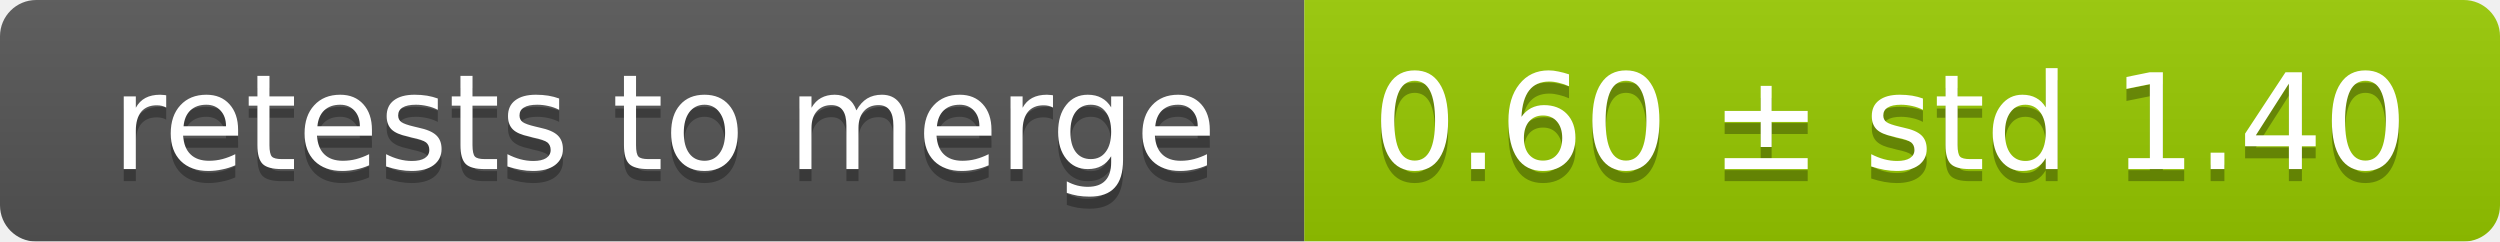
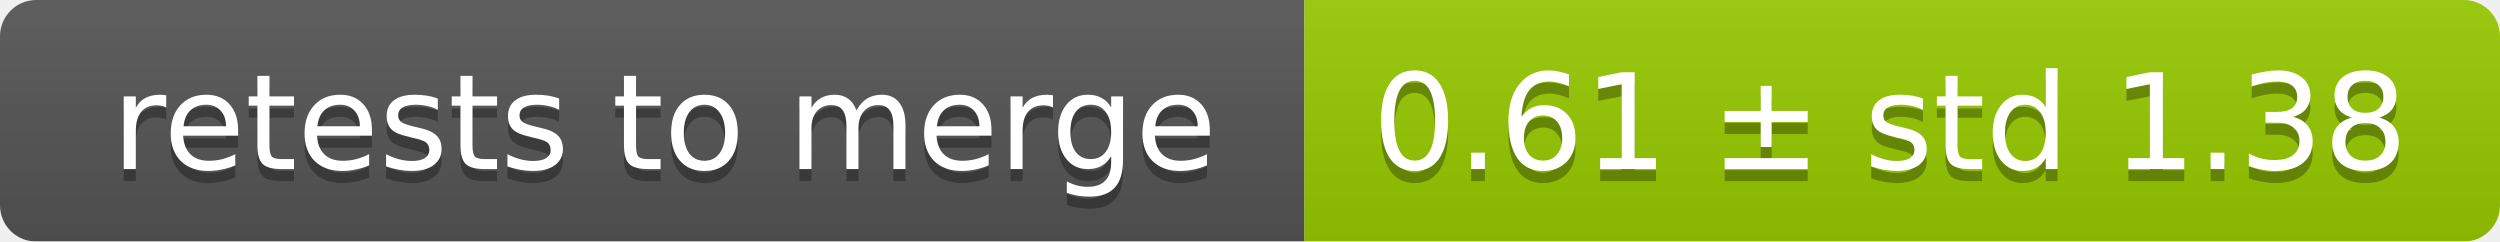
<svg xmlns="http://www.w3.org/2000/svg" width="207" height="20">
  <linearGradient id="smooth" x2="0" y2="100%">
    <stop offset="0" stop-color="#bbb" stop-opacity=".1" />
    <stop offset="1" stop-opacity=".1" />
  </linearGradient>
  <mask id="round">
    <rect width="207" height="20" rx="3" fill="#fff" />
  </mask>
  <g mask="url(#round)">
    <rect width="108" height="20" fill="#555" />
    <rect x="108" width="99" height="20" fill="#97ca00" />
    <rect width="207" height="20" fill="url(#smooth)" />
  </g>
  <g fill="#fff" text-anchor="middle" font-family="DejaVu Sans,Verdana,Geneva,sans-serif" font-size="11">
    <text x="55" y="15" fill="#010101" fill-opacity=".3">retests to merge</text>
    <text x="55" y="14">retests to merge</text>
-     <text x="156.5" y="15" fill="#010101" fill-opacity=".3">0.60 ± std 1.40</text>
-     <text x="156.5" y="14">0.60 ± std 1.40</text>
+     <text x="156.5" y="15" fill="#010101" fill-opacity=".3">0.61 ± std 1.38</text>
+     <text x="156.5" y="14">0.61 ± std 1.38</text>
  </g>
</svg>
